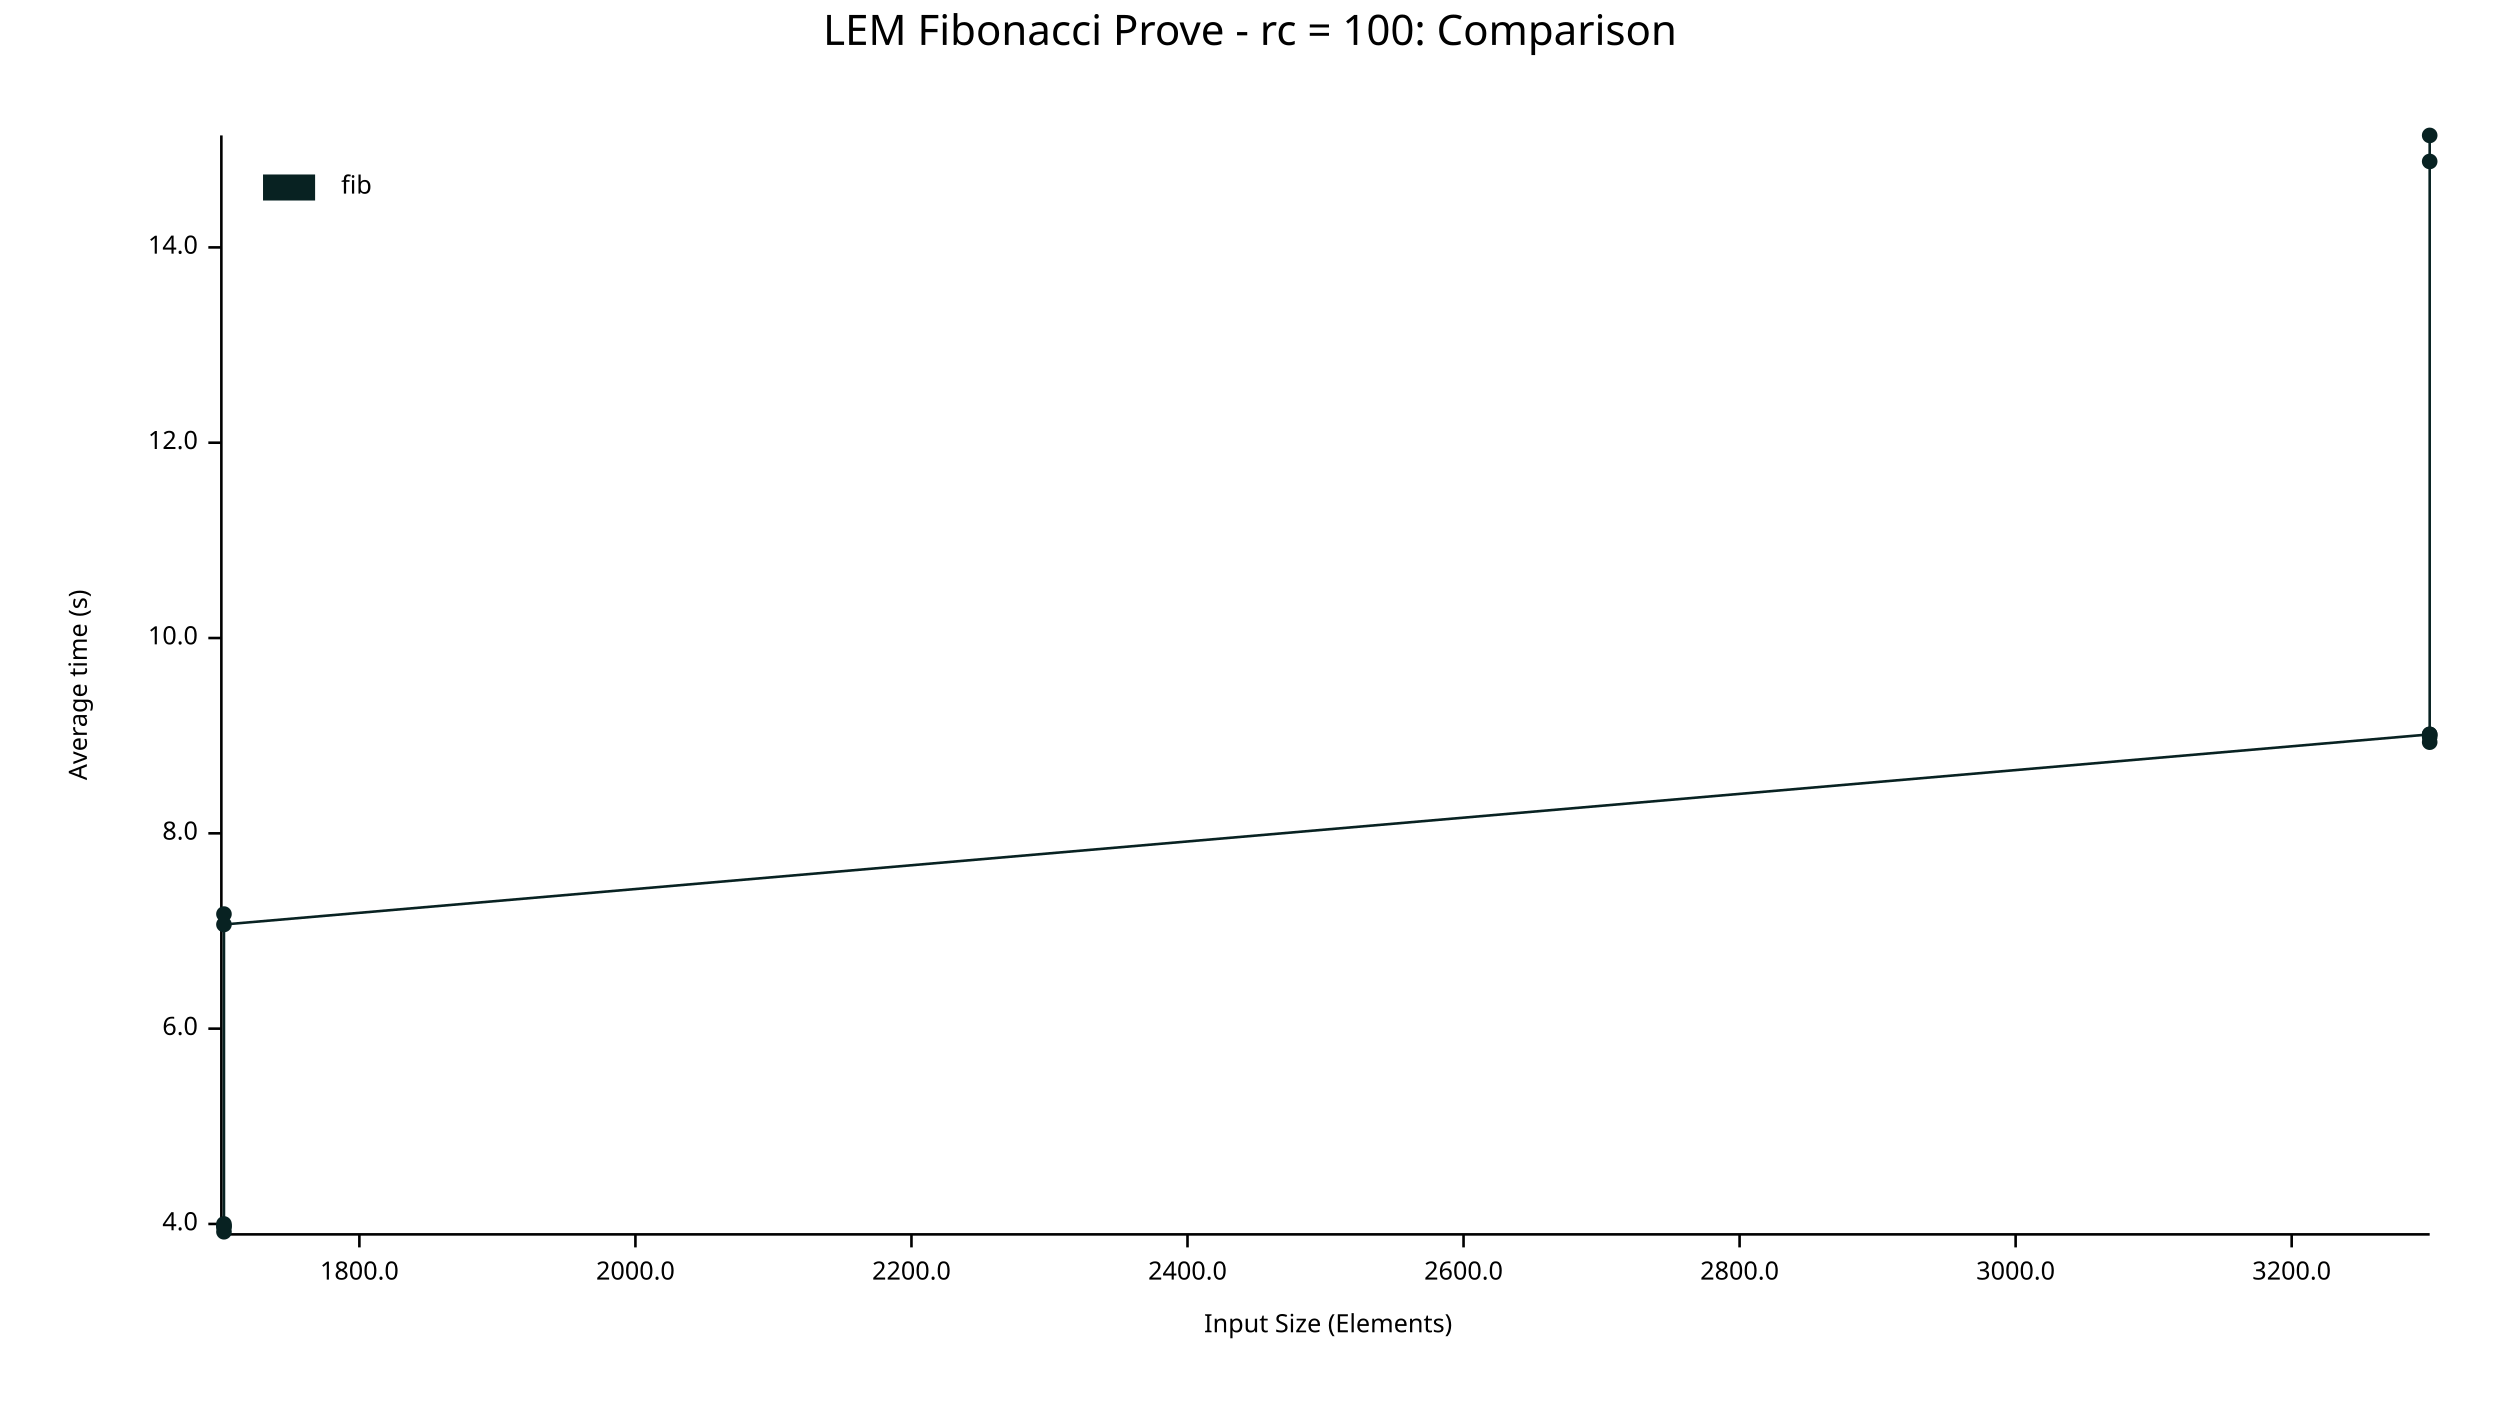
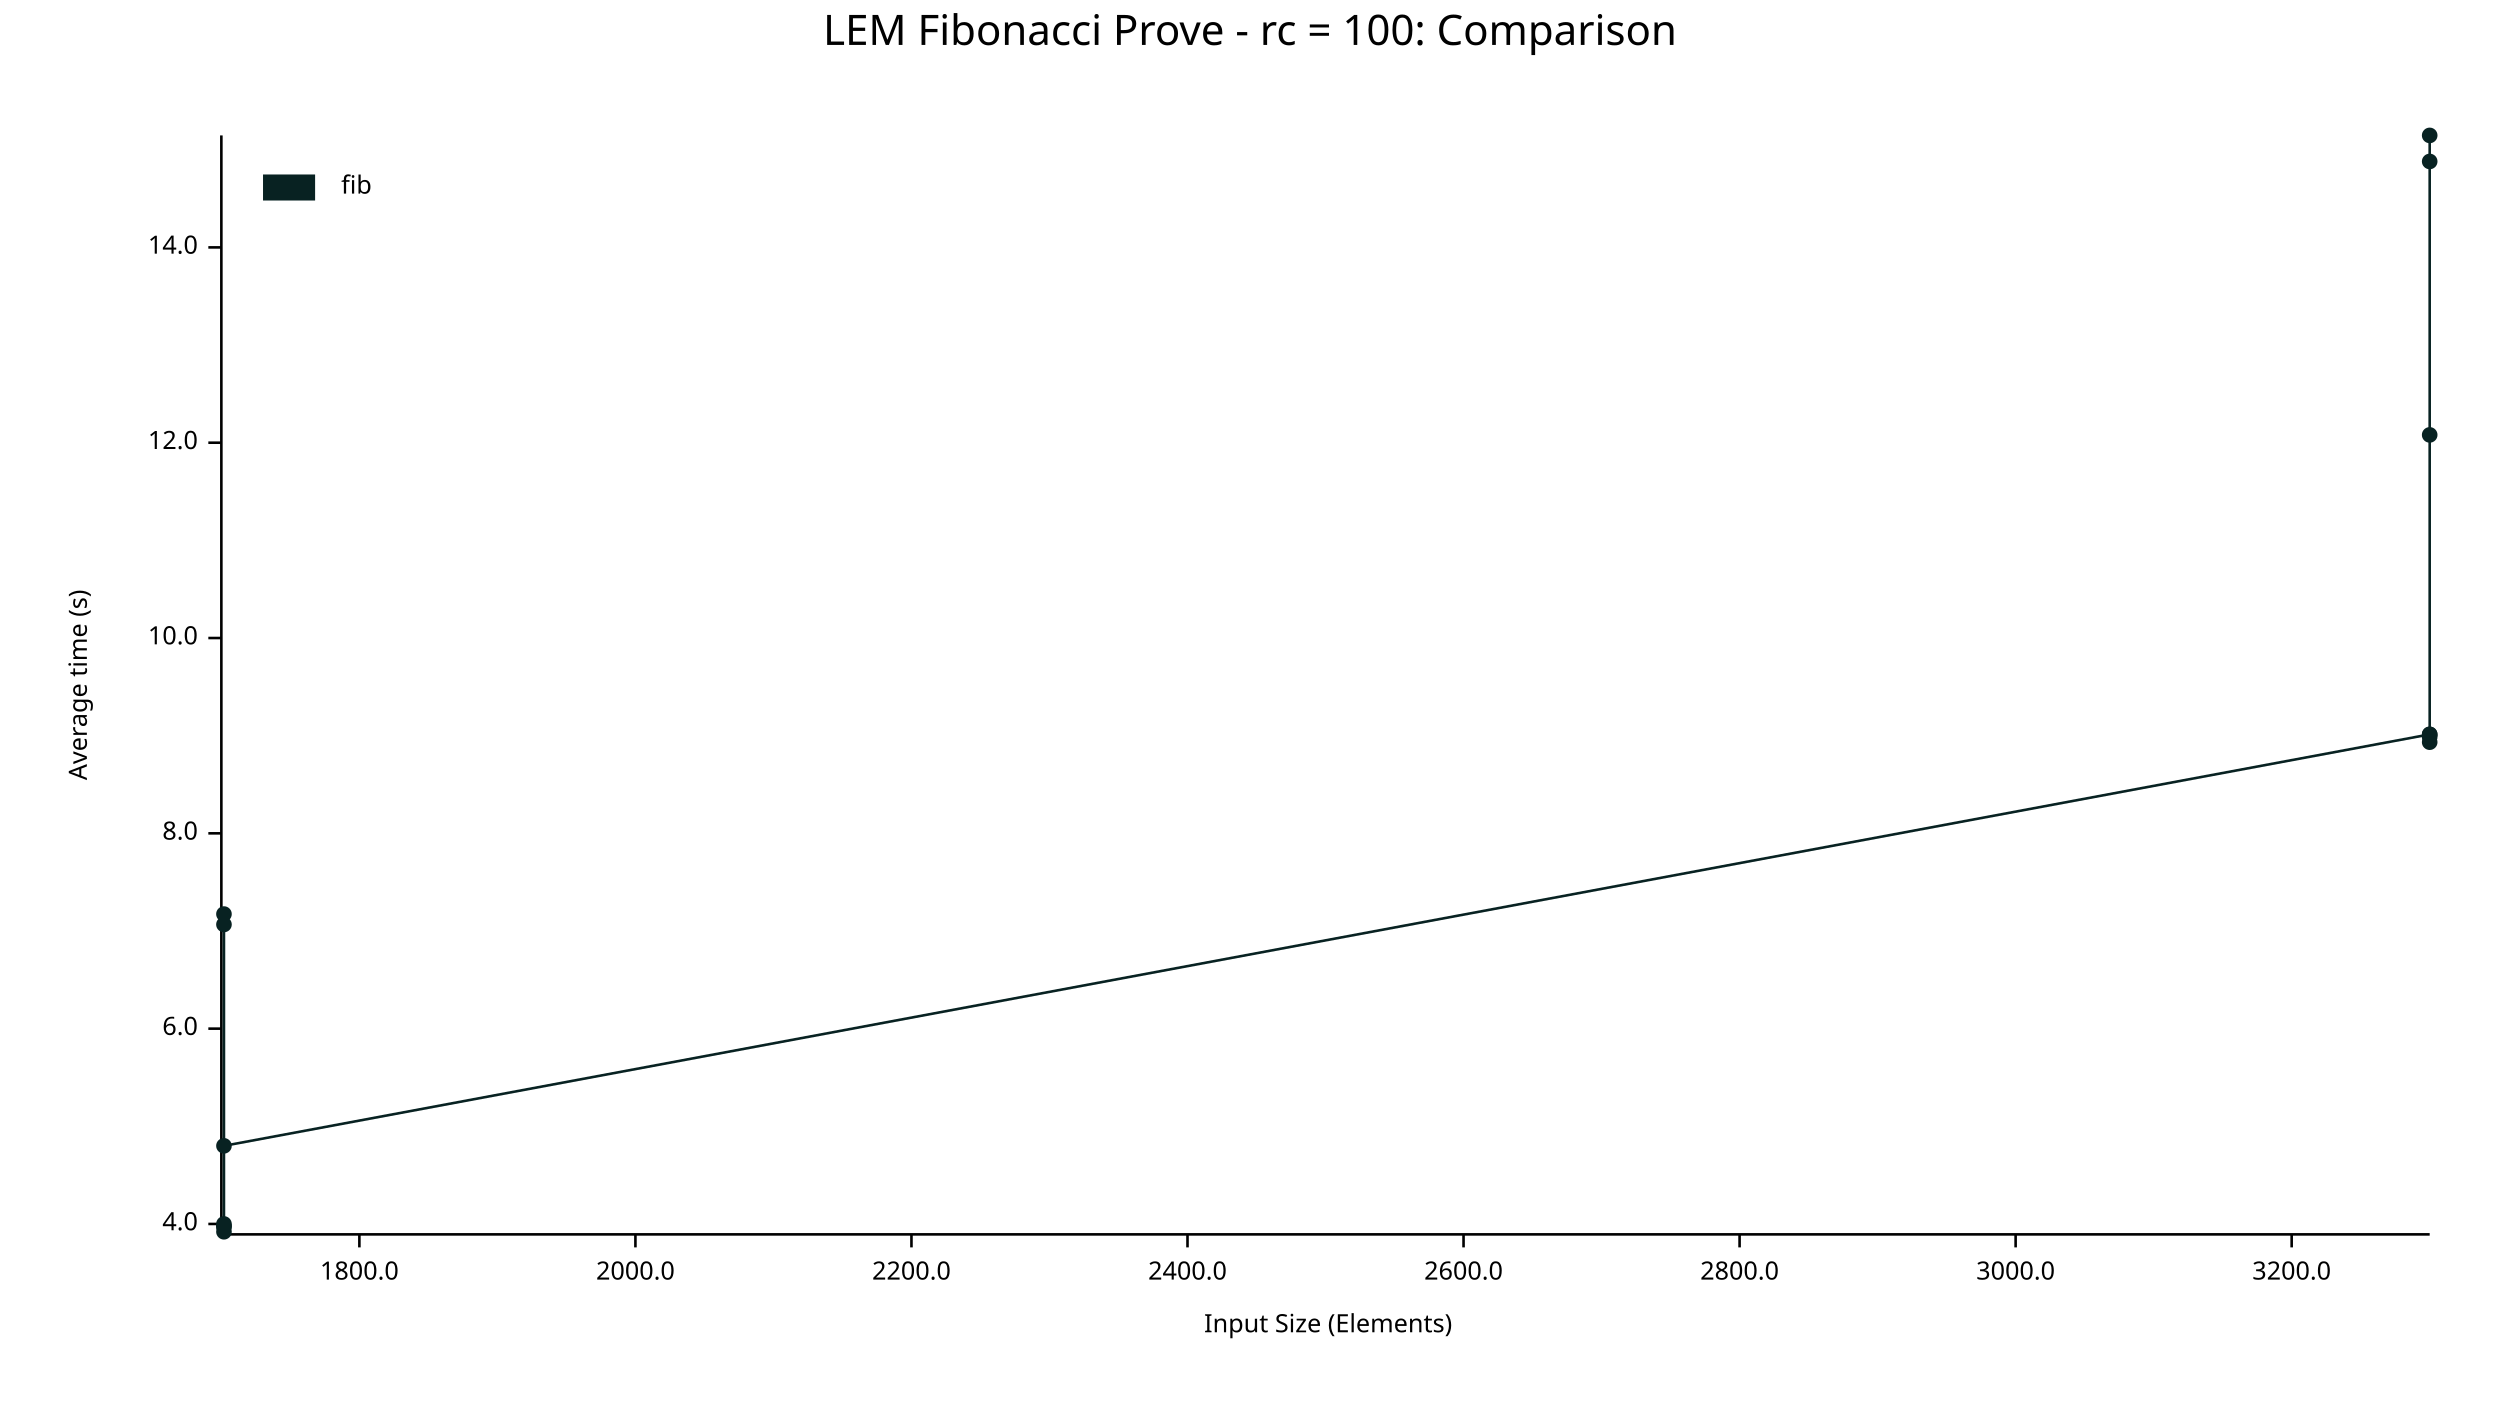
<svg xmlns="http://www.w3.org/2000/svg" width="960" height="540" viewBox="0 0 960 540">
  <text x="480" y="5" dy="0.76em" text-anchor="middle" font-family="sans-serif" font-size="16.129" opacity="1" fill="#000000">
LEM Fibonacci Prove - rc = 100: Comparison
</text>
  <text x="26" y="263" dy="0.76em" text-anchor="middle" font-family="sans-serif" font-size="9.677" opacity="1" fill="#000000" transform="rotate(270, 26, 263)">
Average time (s)
</text>
  <text x="510" y="514" dy="-0.5ex" text-anchor="middle" font-family="sans-serif" font-size="9.677" opacity="1" fill="#000000">
Input Size (Elements)
</text>
  <polyline fill="none" opacity="1" stroke="#000000" stroke-width="1" points="85,52 85,473 " />
  <text x="76" y="470" dy="0.5ex" text-anchor="end" font-family="sans-serif" font-size="9.677" opacity="1" fill="#000000">
4.0
</text>
  <polyline fill="none" opacity="1" stroke="#000000" stroke-width="1" points="80,470 85,470 " />
  <text x="76" y="395" dy="0.5ex" text-anchor="end" font-family="sans-serif" font-size="9.677" opacity="1" fill="#000000">
6.0
</text>
  <polyline fill="none" opacity="1" stroke="#000000" stroke-width="1" points="80,395 85,395 " />
  <text x="76" y="320" dy="0.5ex" text-anchor="end" font-family="sans-serif" font-size="9.677" opacity="1" fill="#000000">
8.0
</text>
  <polyline fill="none" opacity="1" stroke="#000000" stroke-width="1" points="80,320 85,320 " />
  <text x="76" y="245" dy="0.5ex" text-anchor="end" font-family="sans-serif" font-size="9.677" opacity="1" fill="#000000">
10.0
</text>
  <polyline fill="none" opacity="1" stroke="#000000" stroke-width="1" points="80,245 85,245 " />
  <text x="76" y="170" dy="0.5ex" text-anchor="end" font-family="sans-serif" font-size="9.677" opacity="1" fill="#000000">
12.0
</text>
  <polyline fill="none" opacity="1" stroke="#000000" stroke-width="1" points="80,170 85,170 " />
  <text x="76" y="95" dy="0.5ex" text-anchor="end" font-family="sans-serif" font-size="9.677" opacity="1" fill="#000000">
14.0
</text>
  <polyline fill="none" opacity="1" stroke="#000000" stroke-width="1" points="80,95 85,95 " />
  <polyline fill="none" opacity="1" stroke="#000000" stroke-width="1" points="86,474 933,474 " />
  <text x="138" y="484" dy="0.76em" text-anchor="middle" font-family="sans-serif" font-size="9.677" opacity="1" fill="#000000">
1800.0
</text>
  <polyline fill="none" opacity="1" stroke="#000000" stroke-width="1" points="138,474 138,479 " />
  <text x="244" y="484" dy="0.76em" text-anchor="middle" font-family="sans-serif" font-size="9.677" opacity="1" fill="#000000">
2000.0
</text>
  <polyline fill="none" opacity="1" stroke="#000000" stroke-width="1" points="244,474 244,479 " />
  <text x="350" y="484" dy="0.76em" text-anchor="middle" font-family="sans-serif" font-size="9.677" opacity="1" fill="#000000">
2200.0
</text>
  <polyline fill="none" opacity="1" stroke="#000000" stroke-width="1" points="350,474 350,479 " />
  <text x="456" y="484" dy="0.76em" text-anchor="middle" font-family="sans-serif" font-size="9.677" opacity="1" fill="#000000">
2400.0
</text>
  <polyline fill="none" opacity="1" stroke="#000000" stroke-width="1" points="456,474 456,479 " />
  <text x="562" y="484" dy="0.76em" text-anchor="middle" font-family="sans-serif" font-size="9.677" opacity="1" fill="#000000">
2600.0
</text>
  <polyline fill="none" opacity="1" stroke="#000000" stroke-width="1" points="562,474 562,479 " />
  <text x="668" y="484" dy="0.76em" text-anchor="middle" font-family="sans-serif" font-size="9.677" opacity="1" fill="#000000">
2800.0
</text>
  <polyline fill="none" opacity="1" stroke="#000000" stroke-width="1" points="668,474 668,479 " />
  <text x="774" y="484" dy="0.76em" text-anchor="middle" font-family="sans-serif" font-size="9.677" opacity="1" fill="#000000">
3000.0
</text>
  <polyline fill="none" opacity="1" stroke="#000000" stroke-width="1" points="774,474 774,479 " />
  <text x="880" y="484" dy="0.76em" text-anchor="middle" font-family="sans-serif" font-size="9.677" opacity="1" fill="#000000">
3200.0
</text>
  <polyline fill="none" opacity="1" stroke="#000000" stroke-width="1" points="880,474 880,479 " />
+   <circle cx="86" cy="471" r="3" opacity="1" fill="#082222" stroke="none" stroke-width="1" />
+   <circle cx="86" cy="355" r="3" opacity="1" fill="#082222" stroke="none" stroke-width="1" />
+   <circle cx="86" cy="471" r="3" opacity="1" fill="#082222" stroke="none" stroke-width="1" />
  <circle cx="86" cy="351" r="3" opacity="1" fill="#082222" stroke="none" stroke-width="1" />
-   <circle cx="86" cy="471" r="3" opacity="1" fill="#082222" stroke="none" stroke-width="1" />
  <circle cx="86" cy="470" r="3" opacity="1" fill="#082222" stroke="none" stroke-width="1" />
-   <circle cx="86" cy="471" r="3" opacity="1" fill="#082222" stroke="none" stroke-width="1" />
  <circle cx="86" cy="473" r="3" opacity="1" fill="#082222" stroke="none" stroke-width="1" />
-   <circle cx="86" cy="355" r="3" opacity="1" fill="#082222" stroke="none" stroke-width="1" />
+   <circle cx="86" cy="440" r="3" opacity="1" fill="#082222" stroke="none" stroke-width="1" />
  <circle cx="933" cy="282" r="3" opacity="1" fill="#082222" stroke="none" stroke-width="1" />
+   <circle cx="933" cy="62" r="3" opacity="1" fill="#082222" stroke="none" stroke-width="1" />
+   <circle cx="933" cy="283" r="3" opacity="1" fill="#082222" stroke="none" stroke-width="1" />
  <circle cx="933" cy="52" r="3" opacity="1" fill="#082222" stroke="none" stroke-width="1" />
  <circle cx="933" cy="285" r="3" opacity="1" fill="#082222" stroke="none" stroke-width="1" />
-   <circle cx="933" cy="283" r="3" opacity="1" fill="#082222" stroke="none" stroke-width="1" />
  <circle cx="933" cy="282" r="3" opacity="1" fill="#082222" stroke="none" stroke-width="1" />
-   <circle cx="933" cy="62" r="3" opacity="1" fill="#082222" stroke="none" stroke-width="1" />
-   <polyline fill="none" opacity="1" stroke="#082222" stroke-width="1" points="86,351 86,471 86,470 86,471 86,473 86,355 933,282 933,52 933,285 933,283 933,282 933,62 " />
+   <circle cx="933" cy="167" r="3" opacity="1" fill="#082222" stroke="none" stroke-width="1" />
+   <polyline fill="none" opacity="1" stroke="#082222" stroke-width="1" points="86,471 86,355 86,471 86,351 86,470 86,473 86,440 933,282 933,62 933,283 933,52 933,285 933,282 933,167 " />
  <text x="131" y="67" dy="0.76em" text-anchor="start" font-family="sans-serif" font-size="9.677" opacity="1" fill="#000000">
fib
</text>
  <rect x="101" y="67" width="20" height="10" opacity="1" fill="#082222" stroke="none" />
</svg>
